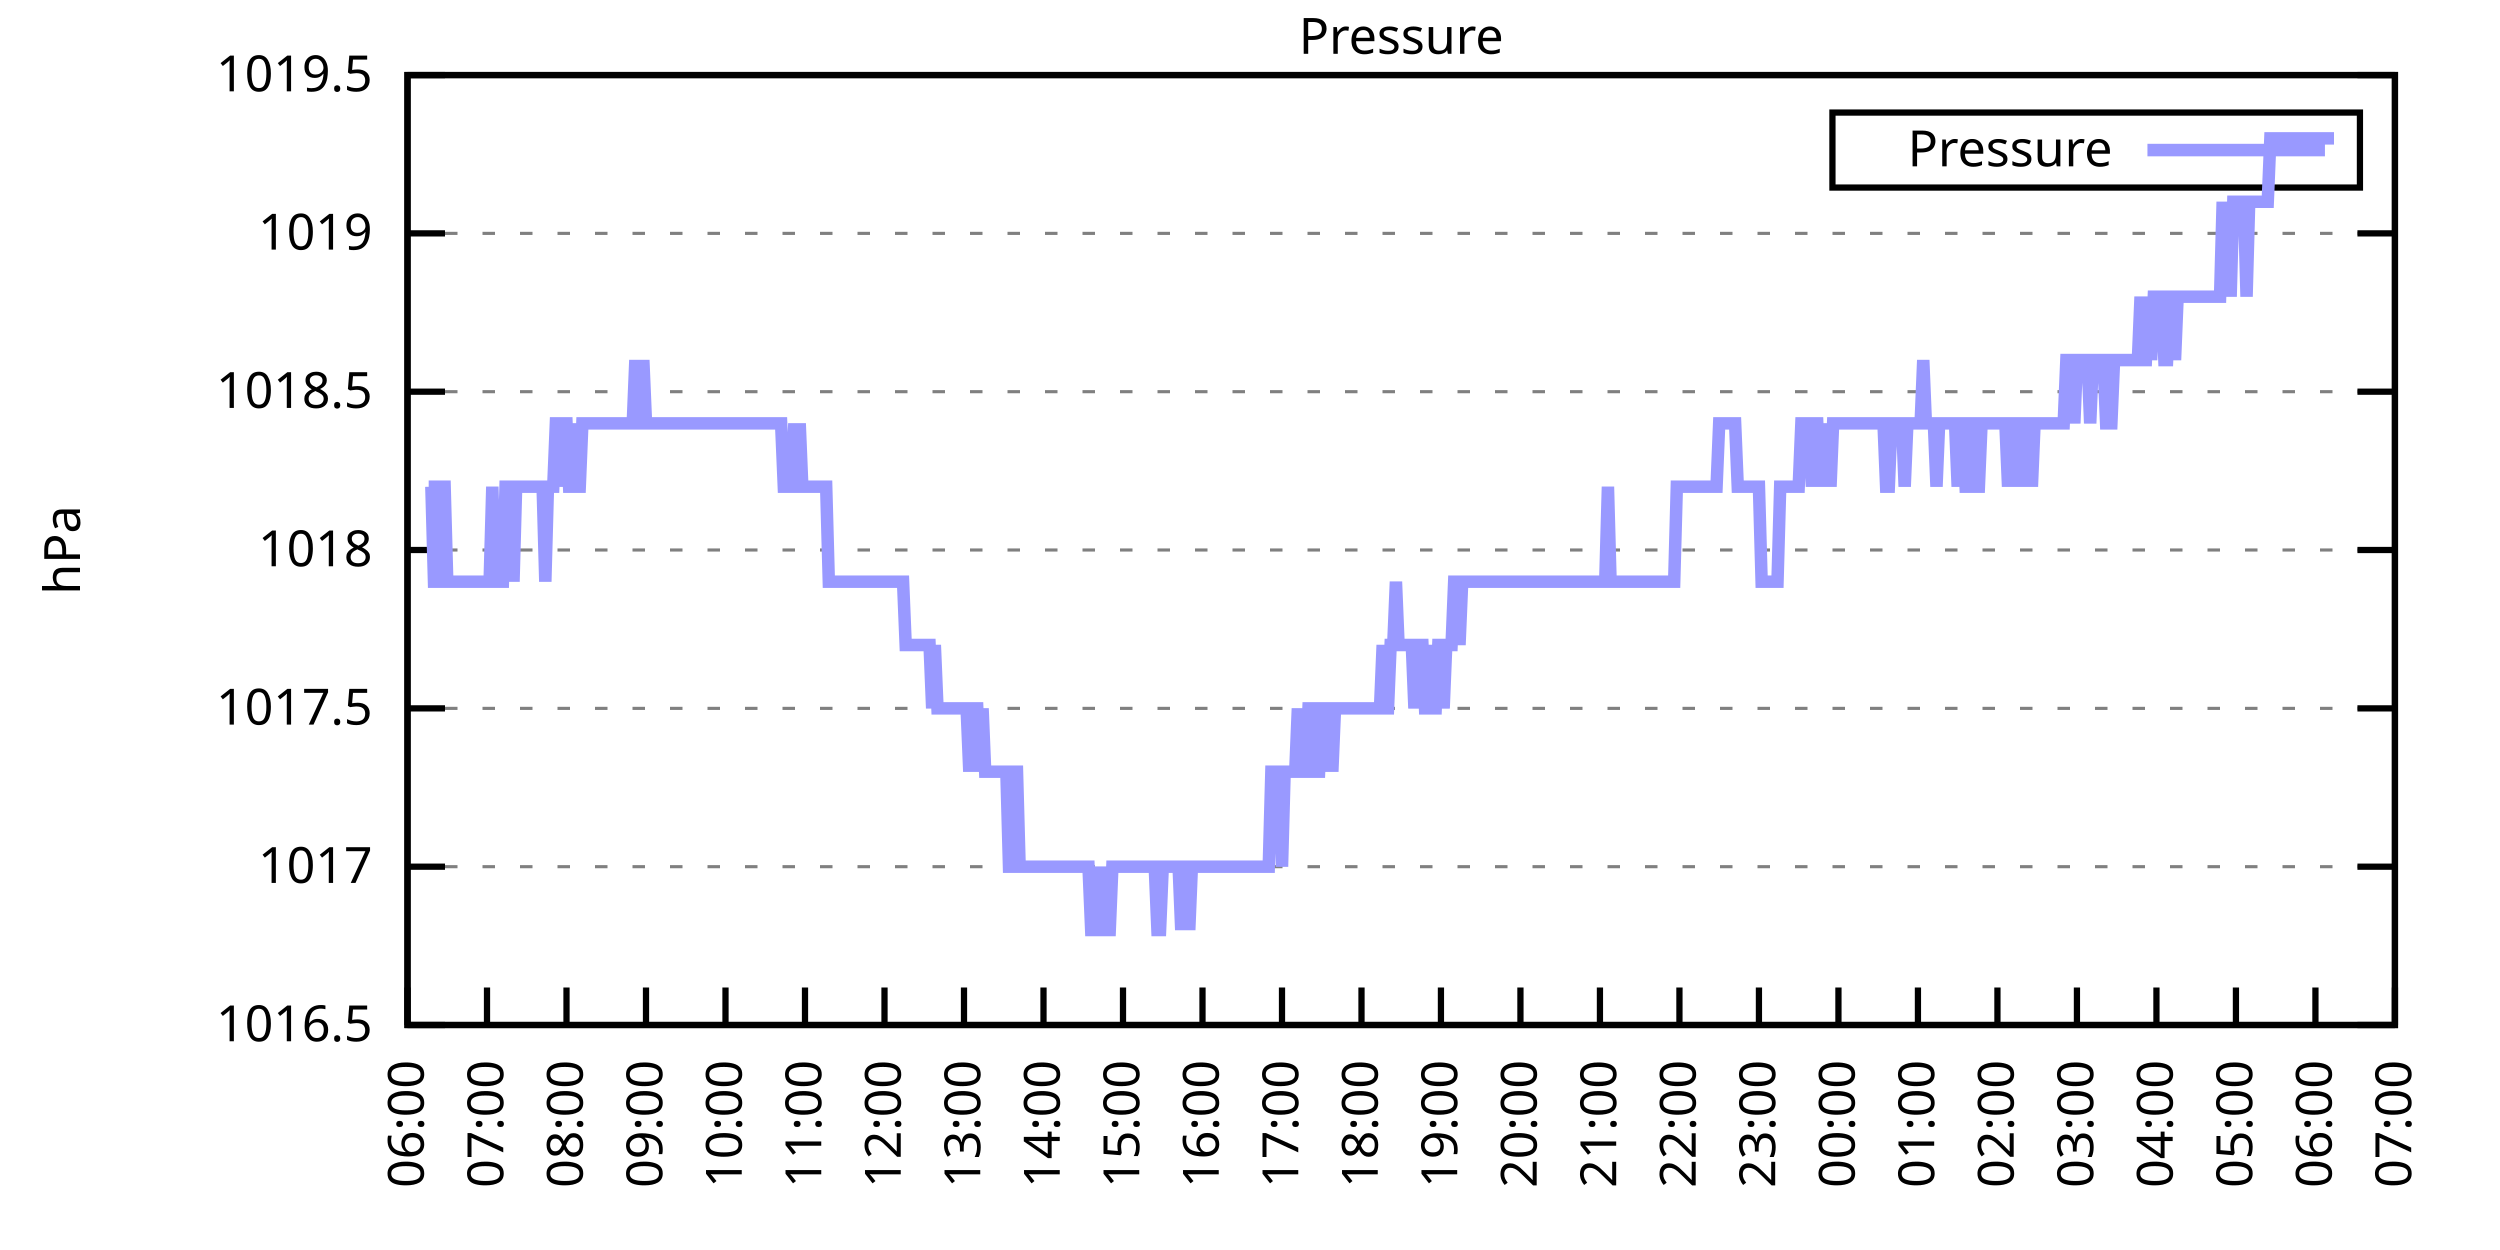
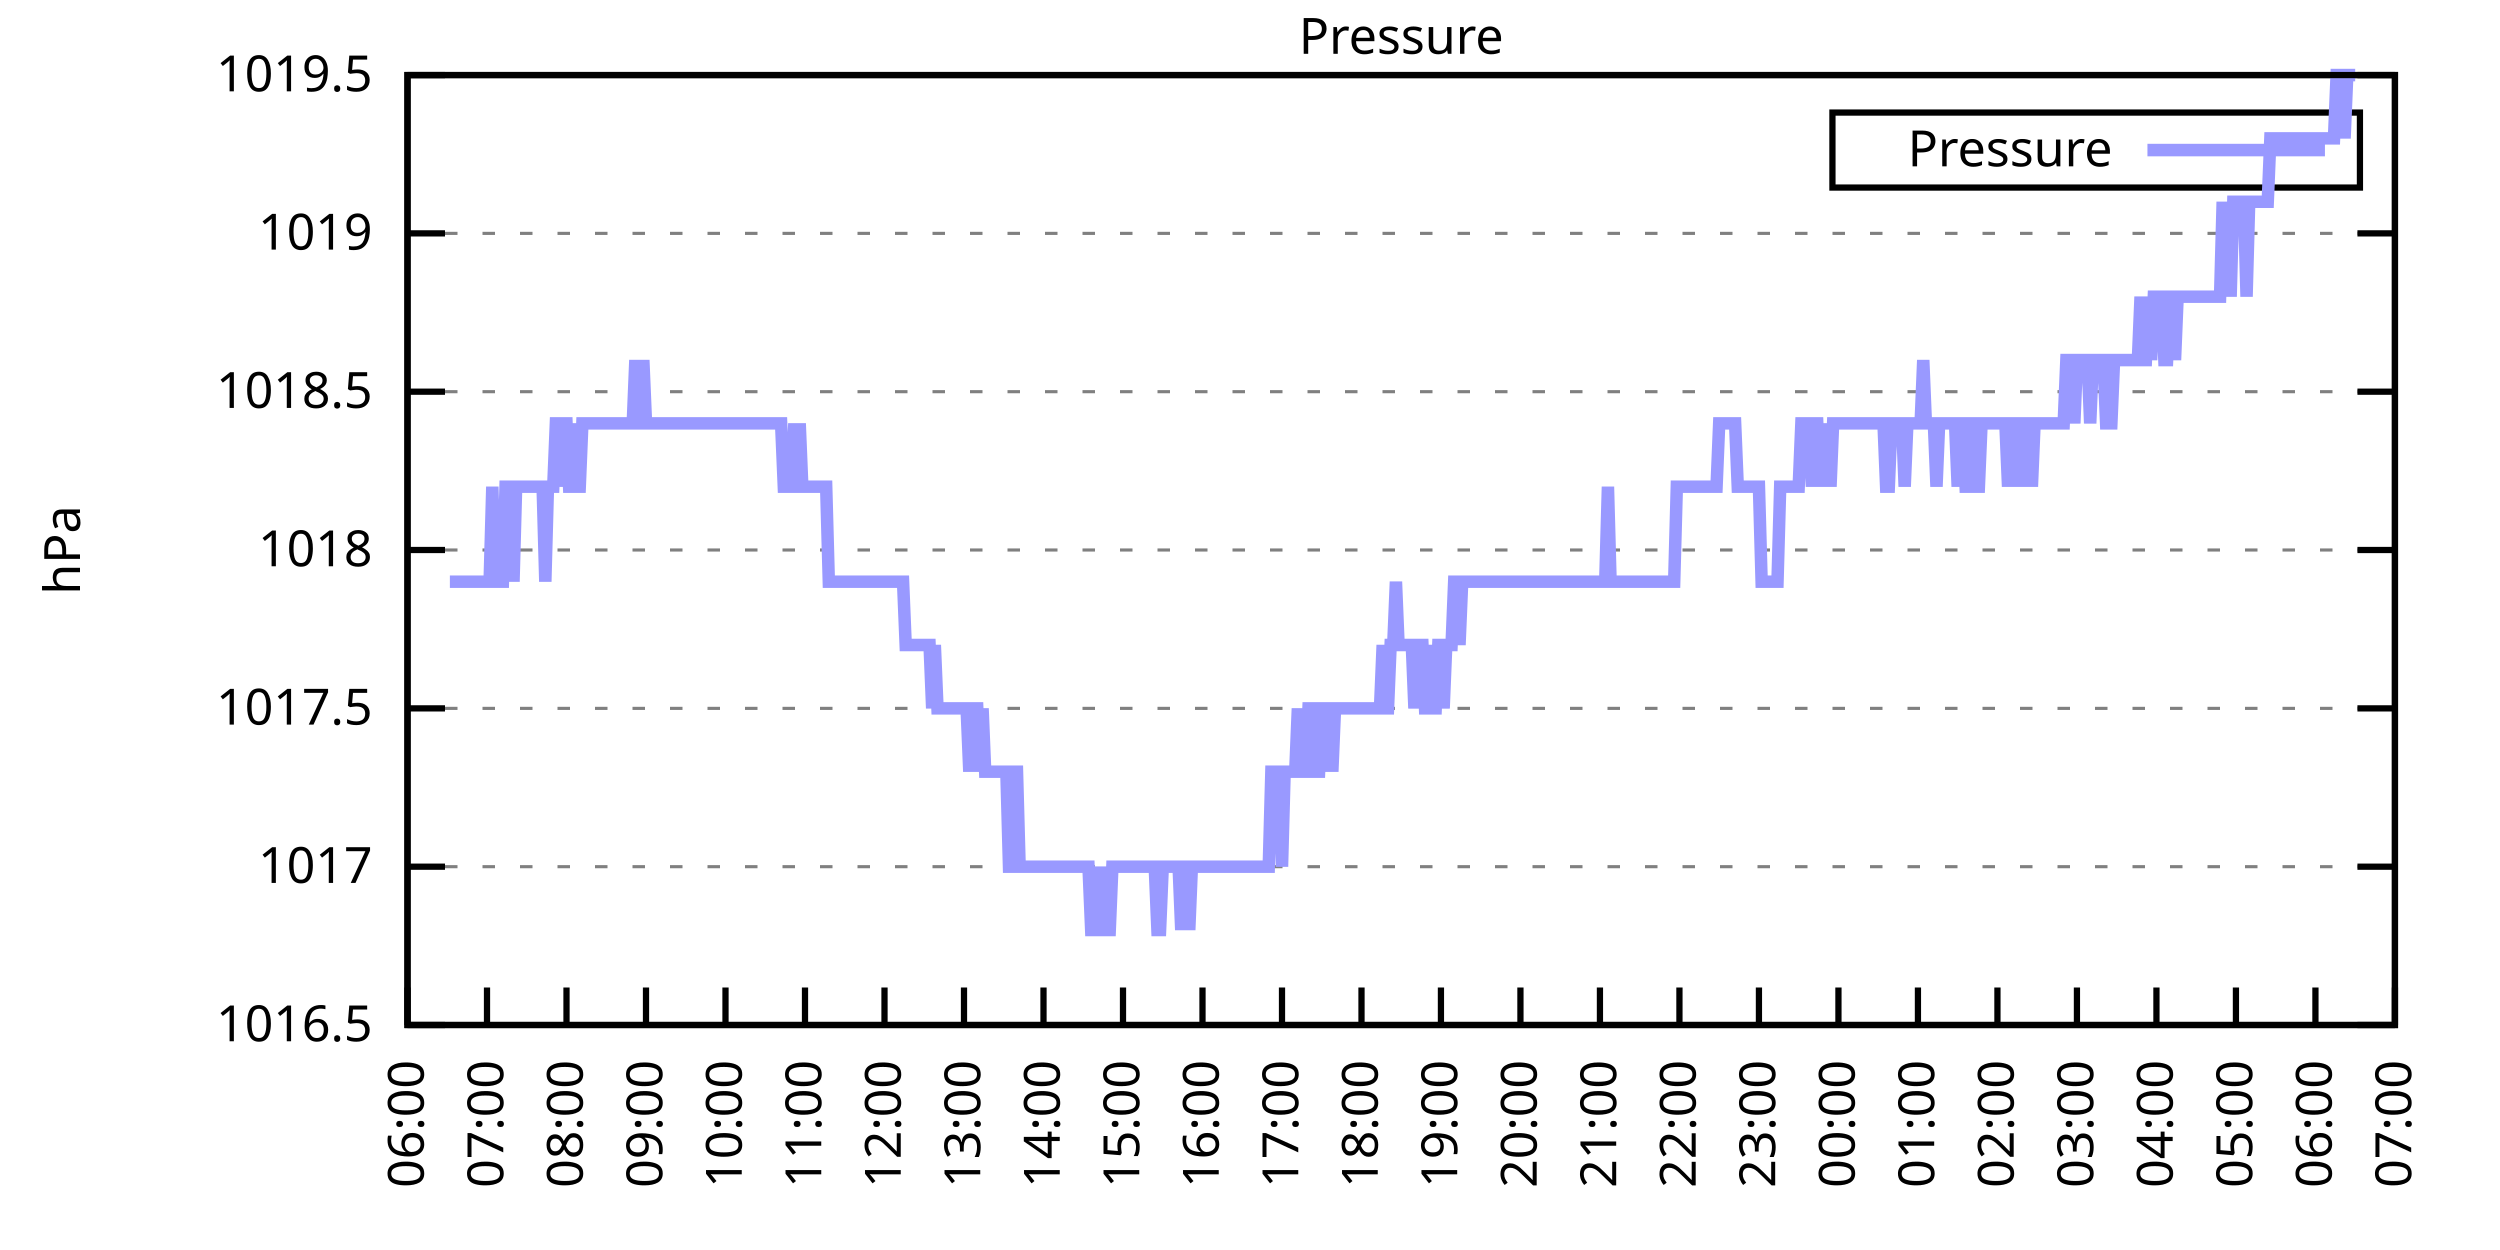
<svg xmlns="http://www.w3.org/2000/svg" xmlns:xlink="http://www.w3.org/1999/xlink" width="400" height="200" viewBox="0 0 400 200">
  <g id="gnuplot_canvas">
    <rect x="0" y="0" width="400" height="200" fill="none" />
    <defs>
      <circle id="gpDot" r="0.5" stroke-width="0.5" stroke="currentColor" />
      <path id="gpPt0" stroke-width="0.333" stroke="currentColor" d="M-1,0 h2 M0,-1 v2" />
      <path id="gpPt1" stroke-width="0.333" stroke="currentColor" d="M-1,-1 L1,1 M1,-1 L-1,1" />
      <path id="gpPt2" stroke-width="0.333" stroke="currentColor" d="M-1,0 L1,0 M0,-1 L0,1 M-1,-1 L1,1 M-1,1 L1,-1" />
      <rect id="gpPt3" stroke-width="0.333" stroke="currentColor" x="-1" y="-1" width="2" height="2" />
      <rect id="gpPt4" stroke-width="0.333" stroke="currentColor" fill="currentColor" x="-1" y="-1" width="2" height="2" />
      <circle id="gpPt5" stroke-width="0.333" stroke="currentColor" cx="0" cy="0" r="1" />
      <use xlink:href="#gpPt5" id="gpPt6" fill="currentColor" stroke="none" />
      <path id="gpPt7" stroke-width="0.333" stroke="currentColor" d="M0,-1.33 L-1.33,0.67 L1.33,0.67 z" />
      <use xlink:href="#gpPt7" id="gpPt8" fill="currentColor" stroke="none" />
      <use xlink:href="#gpPt7" id="gpPt9" stroke="currentColor" transform="rotate(180)" />
      <use xlink:href="#gpPt9" id="gpPt10" fill="currentColor" stroke="none" />
      <use xlink:href="#gpPt3" id="gpPt11" stroke="currentColor" transform="rotate(45)" />
      <use xlink:href="#gpPt11" id="gpPt12" fill="currentColor" stroke="none" />
      <path id="gpPt13" stroke-width="0.333" stroke="currentColor" d="M0,1.330 L1.265,0.411 L0.782,-1.067 L-0.782,-1.076 L-1.265,0.411 z" />
      <use xlink:href="#gpPt13" id="gpPt14" fill="currentColor" stroke="none" />
      <filter id="textbox" filterUnits="objectBoundingBox" x="0" y="0" height="1" width="1">
        <feFlood flood-color="white" flood-opacity="1" result="bgnd" />
        <feComposite in="SourceGraphic" in2="bgnd" operator="atop" />
      </filter>
      <filter id="greybox" filterUnits="objectBoundingBox" x="0" y="0" height="1" width="1">
        <feFlood flood-color="lightgrey" flood-opacity="1" result="grey" />
        <feComposite in="SourceGraphic" in2="grey" operator="atop" />
      </filter>
    </defs>
    <g fill="none" color="white" stroke="currentColor" stroke-width="1.00" stroke-linecap="butt" stroke-linejoin="miter">
</g>
    <g fill="none" color="black" stroke="currentColor" stroke-width="1.00" stroke-linecap="butt" stroke-linejoin="miter">
      <g stroke="none" shape-rendering="crispEdges">
        <polygon fill="rgb(255, 255, 255)" points="65.20,164.00 383.18,164.00 383.18,12.02 65.20,12.02 " />
      </g>
    </g>
    <g fill="none" color="black" stroke="currentColor" stroke-width="1.00" stroke-linecap="butt" stroke-linejoin="miter">
</g>
    <g fill="none" color="black" stroke="black" stroke-width="0.50" stroke-linecap="butt" stroke-linejoin="miter">
</g>
    <g fill="none" color="gray" stroke="currentColor" stroke-width="0.50" stroke-linecap="butt" stroke-linejoin="miter">
      <path stroke="gray" stroke-dasharray="2,4" class="gridline" d="M65.20,164.00 L383.19,164.00  " />
    </g>
    <g fill="none" color="gray" stroke="gray" stroke-width="1.00" stroke-linecap="butt" stroke-linejoin="miter">
</g>
    <g fill="none" color="black" stroke="currentColor" stroke-width="1.00" stroke-linecap="butt" stroke-linejoin="miter">
      <path stroke="black" d="M65.20,164.00 L71.20,164.00 M383.19,164.00 L377.19,164.00  " />
      <g transform="translate(59.60,166.60)" stroke="none" fill="black" font-family="Sans" font-size="8.00" text-anchor="end">
        <text>
          <tspan font-family="Sans"> 1016.5</tspan>
        </text>
      </g>
    </g>
    <g fill="none" color="black" stroke="currentColor" stroke-width="1.00" stroke-linecap="butt" stroke-linejoin="miter">
</g>
    <g fill="none" color="black" stroke="black" stroke-width="0.50" stroke-linecap="butt" stroke-linejoin="miter">
</g>
    <g fill="none" color="gray" stroke="currentColor" stroke-width="0.50" stroke-linecap="butt" stroke-linejoin="miter">
      <path stroke="gray" stroke-dasharray="2,4" class="gridline" d="M65.20,138.67 L383.19,138.67  " />
    </g>
    <g fill="none" color="gray" stroke="gray" stroke-width="1.00" stroke-linecap="butt" stroke-linejoin="miter">
</g>
    <g fill="none" color="black" stroke="currentColor" stroke-width="1.00" stroke-linecap="butt" stroke-linejoin="miter">
      <path stroke="black" d="M65.20,138.67 L71.20,138.67 M383.19,138.67 L377.19,138.67  " />
      <g transform="translate(59.60,141.27)" stroke="none" fill="black" font-family="Sans" font-size="8.00" text-anchor="end">
        <text>
          <tspan font-family="Sans"> 1017</tspan>
        </text>
      </g>
    </g>
    <g fill="none" color="black" stroke="currentColor" stroke-width="1.00" stroke-linecap="butt" stroke-linejoin="miter">
</g>
    <g fill="none" color="black" stroke="black" stroke-width="0.50" stroke-linecap="butt" stroke-linejoin="miter">
</g>
    <g fill="none" color="gray" stroke="currentColor" stroke-width="0.50" stroke-linecap="butt" stroke-linejoin="miter">
      <path stroke="gray" stroke-dasharray="2,4" class="gridline" d="M65.20,113.34 L383.19,113.34  " />
    </g>
    <g fill="none" color="gray" stroke="gray" stroke-width="1.00" stroke-linecap="butt" stroke-linejoin="miter">
</g>
    <g fill="none" color="black" stroke="currentColor" stroke-width="1.00" stroke-linecap="butt" stroke-linejoin="miter">
      <path stroke="black" d="M65.20,113.34 L71.20,113.34 M383.19,113.34 L377.19,113.34  " />
      <g transform="translate(59.60,115.94)" stroke="none" fill="black" font-family="Sans" font-size="8.00" text-anchor="end">
        <text>
          <tspan font-family="Sans"> 1017.5</tspan>
        </text>
      </g>
    </g>
    <g fill="none" color="black" stroke="currentColor" stroke-width="1.00" stroke-linecap="butt" stroke-linejoin="miter">
</g>
    <g fill="none" color="black" stroke="black" stroke-width="0.50" stroke-linecap="butt" stroke-linejoin="miter">
</g>
    <g fill="none" color="gray" stroke="currentColor" stroke-width="0.50" stroke-linecap="butt" stroke-linejoin="miter">
      <path stroke="gray" stroke-dasharray="2,4" class="gridline" d="M65.20,88.00 L383.19,88.00  " />
    </g>
    <g fill="none" color="gray" stroke="gray" stroke-width="1.00" stroke-linecap="butt" stroke-linejoin="miter">
</g>
    <g fill="none" color="black" stroke="currentColor" stroke-width="1.00" stroke-linecap="butt" stroke-linejoin="miter">
      <path stroke="black" d="M65.20,88.00 L71.20,88.00 M383.19,88.00 L377.19,88.00  " />
      <g transform="translate(59.60,90.60)" stroke="none" fill="black" font-family="Sans" font-size="8.00" text-anchor="end">
        <text>
          <tspan font-family="Sans"> 1018</tspan>
        </text>
      </g>
    </g>
    <g fill="none" color="black" stroke="currentColor" stroke-width="1.00" stroke-linecap="butt" stroke-linejoin="miter">
</g>
    <g fill="none" color="black" stroke="black" stroke-width="0.50" stroke-linecap="butt" stroke-linejoin="miter">
</g>
    <g fill="none" color="gray" stroke="currentColor" stroke-width="0.50" stroke-linecap="butt" stroke-linejoin="miter">
      <path stroke="gray" stroke-dasharray="2,4" class="gridline" d="M65.20,62.67 L383.19,62.67  " />
    </g>
    <g fill="none" color="gray" stroke="gray" stroke-width="1.00" stroke-linecap="butt" stroke-linejoin="miter">
</g>
    <g fill="none" color="black" stroke="currentColor" stroke-width="1.00" stroke-linecap="butt" stroke-linejoin="miter">
      <path stroke="black" d="M65.20,62.67 L71.20,62.67 M383.19,62.67 L377.19,62.67  " />
      <g transform="translate(59.60,65.27)" stroke="none" fill="black" font-family="Sans" font-size="8.00" text-anchor="end">
        <text>
          <tspan font-family="Sans"> 1018.5</tspan>
        </text>
      </g>
    </g>
    <g fill="none" color="black" stroke="currentColor" stroke-width="1.00" stroke-linecap="butt" stroke-linejoin="miter">
</g>
    <g fill="none" color="black" stroke="black" stroke-width="0.50" stroke-linecap="butt" stroke-linejoin="miter">
</g>
    <g fill="none" color="gray" stroke="currentColor" stroke-width="0.50" stroke-linecap="butt" stroke-linejoin="miter">
      <path stroke="gray" stroke-dasharray="2,4" class="gridline" d="M65.20,37.34 L383.19,37.34  " />
    </g>
    <g fill="none" color="gray" stroke="gray" stroke-width="1.00" stroke-linecap="butt" stroke-linejoin="miter">
</g>
    <g fill="none" color="black" stroke="currentColor" stroke-width="1.00" stroke-linecap="butt" stroke-linejoin="miter">
      <path stroke="black" d="M65.20,37.34 L71.20,37.34 M383.19,37.34 L377.19,37.34  " />
      <g transform="translate(59.60,39.94)" stroke="none" fill="black" font-family="Sans" font-size="8.00" text-anchor="end">
        <text>
          <tspan font-family="Sans"> 1019</tspan>
        </text>
      </g>
    </g>
    <g fill="none" color="black" stroke="currentColor" stroke-width="1.00" stroke-linecap="butt" stroke-linejoin="miter">
</g>
    <g fill="none" color="black" stroke="black" stroke-width="0.50" stroke-linecap="butt" stroke-linejoin="miter">
</g>
    <g fill="none" color="gray" stroke="currentColor" stroke-width="0.50" stroke-linecap="butt" stroke-linejoin="miter">
      <path stroke="gray" stroke-dasharray="2,4" class="gridline" d="M65.20,12.01 L383.19,12.01  " />
    </g>
    <g fill="none" color="gray" stroke="gray" stroke-width="1.00" stroke-linecap="butt" stroke-linejoin="miter">
</g>
    <g fill="none" color="black" stroke="currentColor" stroke-width="1.00" stroke-linecap="butt" stroke-linejoin="miter">
      <path stroke="black" d="M65.20,12.01 L71.20,12.01 M383.19,12.01 L377.19,12.01  " />
      <g transform="translate(59.60,14.61)" stroke="none" fill="black" font-family="Sans" font-size="8.00" text-anchor="end">
        <text>
          <tspan font-family="Sans"> 1019.5</tspan>
        </text>
      </g>
    </g>
    <g fill="none" color="black" stroke="currentColor" stroke-width="1.00" stroke-linecap="butt" stroke-linejoin="miter">
      <path stroke="black" d="M65.20,164.00 L65.20,158.00  " />
      <g transform="translate(67.80,169.60) rotate(270.00)" stroke="none" fill="black" font-family="Sans" font-size="8.00" text-anchor="end">
        <text>
          <tspan font-family="Sans">06:00</tspan>
        </text>
      </g>
    </g>
    <g fill="none" color="black" stroke="currentColor" stroke-width="1.00" stroke-linecap="butt" stroke-linejoin="miter">
      <path stroke="black" d="M77.92,164.00 L77.92,158.00  " />
      <g transform="translate(80.52,169.60) rotate(270.00)" stroke="none" fill="black" font-family="Sans" font-size="8.00" text-anchor="end">
        <text>
          <tspan font-family="Sans">07:00</tspan>
        </text>
      </g>
    </g>
    <g fill="none" color="black" stroke="currentColor" stroke-width="1.00" stroke-linecap="butt" stroke-linejoin="miter">
      <path stroke="black" d="M90.64,164.00 L90.64,158.00  " />
      <g transform="translate(93.24,169.60) rotate(270.00)" stroke="none" fill="black" font-family="Sans" font-size="8.00" text-anchor="end">
        <text>
          <tspan font-family="Sans">08:00</tspan>
        </text>
      </g>
    </g>
    <g fill="none" color="black" stroke="currentColor" stroke-width="1.00" stroke-linecap="butt" stroke-linejoin="miter">
      <path stroke="black" d="M103.36,164.00 L103.36,158.00  " />
      <g transform="translate(105.96,169.60) rotate(270.00)" stroke="none" fill="black" font-family="Sans" font-size="8.00" text-anchor="end">
        <text>
          <tspan font-family="Sans">09:00</tspan>
        </text>
      </g>
    </g>
    <g fill="none" color="black" stroke="currentColor" stroke-width="1.00" stroke-linecap="butt" stroke-linejoin="miter">
      <path stroke="black" d="M116.08,164.00 L116.08,158.00  " />
      <g transform="translate(118.68,169.60) rotate(270.00)" stroke="none" fill="black" font-family="Sans" font-size="8.00" text-anchor="end">
        <text>
          <tspan font-family="Sans">10:00</tspan>
        </text>
      </g>
    </g>
    <g fill="none" color="black" stroke="currentColor" stroke-width="1.00" stroke-linecap="butt" stroke-linejoin="miter">
      <path stroke="black" d="M128.80,164.00 L128.80,158.00  " />
      <g transform="translate(131.40,169.60) rotate(270.00)" stroke="none" fill="black" font-family="Sans" font-size="8.00" text-anchor="end">
        <text>
          <tspan font-family="Sans">11:00</tspan>
        </text>
      </g>
    </g>
    <g fill="none" color="black" stroke="currentColor" stroke-width="1.00" stroke-linecap="butt" stroke-linejoin="miter">
      <path stroke="black" d="M141.52,164.00 L141.52,158.00  " />
      <g transform="translate(144.12,169.60) rotate(270.00)" stroke="none" fill="black" font-family="Sans" font-size="8.00" text-anchor="end">
        <text>
          <tspan font-family="Sans">12:00</tspan>
        </text>
      </g>
    </g>
    <g fill="none" color="black" stroke="currentColor" stroke-width="1.00" stroke-linecap="butt" stroke-linejoin="miter">
      <path stroke="black" d="M154.24,164.00 L154.24,158.00  " />
      <g transform="translate(156.84,169.60) rotate(270.00)" stroke="none" fill="black" font-family="Sans" font-size="8.00" text-anchor="end">
        <text>
          <tspan font-family="Sans">13:00</tspan>
        </text>
      </g>
    </g>
    <g fill="none" color="black" stroke="currentColor" stroke-width="1.00" stroke-linecap="butt" stroke-linejoin="miter">
      <path stroke="black" d="M166.96,164.00 L166.96,158.00  " />
      <g transform="translate(169.56,169.60) rotate(270.00)" stroke="none" fill="black" font-family="Sans" font-size="8.00" text-anchor="end">
        <text>
          <tspan font-family="Sans">14:00</tspan>
        </text>
      </g>
    </g>
    <g fill="none" color="black" stroke="currentColor" stroke-width="1.00" stroke-linecap="butt" stroke-linejoin="miter">
      <path stroke="black" d="M179.68,164.00 L179.68,158.00  " />
      <g transform="translate(182.28,169.60) rotate(270.00)" stroke="none" fill="black" font-family="Sans" font-size="8.00" text-anchor="end">
        <text>
          <tspan font-family="Sans">15:00</tspan>
        </text>
      </g>
    </g>
    <g fill="none" color="black" stroke="currentColor" stroke-width="1.00" stroke-linecap="butt" stroke-linejoin="miter">
      <path stroke="black" d="M192.40,164.00 L192.40,158.00  " />
      <g transform="translate(195.00,169.60) rotate(270.00)" stroke="none" fill="black" font-family="Sans" font-size="8.00" text-anchor="end">
        <text>
          <tspan font-family="Sans">16:00</tspan>
        </text>
      </g>
    </g>
    <g fill="none" color="black" stroke="currentColor" stroke-width="1.00" stroke-linecap="butt" stroke-linejoin="miter">
      <path stroke="black" d="M205.12,164.00 L205.12,158.00  " />
      <g transform="translate(207.72,169.60) rotate(270.00)" stroke="none" fill="black" font-family="Sans" font-size="8.00" text-anchor="end">
        <text>
          <tspan font-family="Sans">17:00</tspan>
        </text>
      </g>
    </g>
    <g fill="none" color="black" stroke="currentColor" stroke-width="1.00" stroke-linecap="butt" stroke-linejoin="miter">
      <path stroke="black" d="M217.84,164.00 L217.84,158.00  " />
      <g transform="translate(220.44,169.60) rotate(270.00)" stroke="none" fill="black" font-family="Sans" font-size="8.00" text-anchor="end">
        <text>
          <tspan font-family="Sans">18:00</tspan>
        </text>
      </g>
    </g>
    <g fill="none" color="black" stroke="currentColor" stroke-width="1.00" stroke-linecap="butt" stroke-linejoin="miter">
      <path stroke="black" d="M230.55,164.00 L230.55,158.00  " />
      <g transform="translate(233.15,169.60) rotate(270.00)" stroke="none" fill="black" font-family="Sans" font-size="8.00" text-anchor="end">
        <text>
          <tspan font-family="Sans">19:00</tspan>
        </text>
      </g>
    </g>
    <g fill="none" color="black" stroke="currentColor" stroke-width="1.00" stroke-linecap="butt" stroke-linejoin="miter">
      <path stroke="black" d="M243.27,164.00 L243.27,158.00  " />
      <g transform="translate(245.87,169.60) rotate(270.00)" stroke="none" fill="black" font-family="Sans" font-size="8.00" text-anchor="end">
        <text>
          <tspan font-family="Sans">20:00</tspan>
        </text>
      </g>
    </g>
    <g fill="none" color="black" stroke="currentColor" stroke-width="1.00" stroke-linecap="butt" stroke-linejoin="miter">
      <path stroke="black" d="M255.99,164.00 L255.99,158.00  " />
      <g transform="translate(258.59,169.60) rotate(270.00)" stroke="none" fill="black" font-family="Sans" font-size="8.00" text-anchor="end">
        <text>
          <tspan font-family="Sans">21:00</tspan>
        </text>
      </g>
    </g>
    <g fill="none" color="black" stroke="currentColor" stroke-width="1.00" stroke-linecap="butt" stroke-linejoin="miter">
      <path stroke="black" d="M268.71,164.00 L268.71,158.00  " />
      <g transform="translate(271.31,169.60) rotate(270.00)" stroke="none" fill="black" font-family="Sans" font-size="8.00" text-anchor="end">
        <text>
          <tspan font-family="Sans">22:00</tspan>
        </text>
      </g>
    </g>
    <g fill="none" color="black" stroke="currentColor" stroke-width="1.00" stroke-linecap="butt" stroke-linejoin="miter">
      <path stroke="black" d="M281.43,164.00 L281.43,158.00  " />
      <g transform="translate(284.03,169.60) rotate(270.00)" stroke="none" fill="black" font-family="Sans" font-size="8.00" text-anchor="end">
        <text>
          <tspan font-family="Sans">23:00</tspan>
        </text>
      </g>
    </g>
    <g fill="none" color="black" stroke="currentColor" stroke-width="1.00" stroke-linecap="butt" stroke-linejoin="miter">
      <path stroke="black" d="M294.15,164.00 L294.15,158.00  " />
      <g transform="translate(296.75,169.60) rotate(270.00)" stroke="none" fill="black" font-family="Sans" font-size="8.00" text-anchor="end">
        <text>
          <tspan font-family="Sans">00:00</tspan>
        </text>
      </g>
    </g>
    <g fill="none" color="black" stroke="currentColor" stroke-width="1.00" stroke-linecap="butt" stroke-linejoin="miter">
      <path stroke="black" d="M306.87,164.00 L306.87,158.00  " />
      <g transform="translate(309.47,169.60) rotate(270.00)" stroke="none" fill="black" font-family="Sans" font-size="8.00" text-anchor="end">
        <text>
          <tspan font-family="Sans">01:00</tspan>
        </text>
      </g>
    </g>
    <g fill="none" color="black" stroke="currentColor" stroke-width="1.00" stroke-linecap="butt" stroke-linejoin="miter">
      <path stroke="black" d="M319.59,164.00 L319.59,158.00  " />
      <g transform="translate(322.19,169.60) rotate(270.00)" stroke="none" fill="black" font-family="Sans" font-size="8.00" text-anchor="end">
        <text>
          <tspan font-family="Sans">02:00</tspan>
        </text>
      </g>
    </g>
    <g fill="none" color="black" stroke="currentColor" stroke-width="1.00" stroke-linecap="butt" stroke-linejoin="miter">
      <path stroke="black" d="M332.31,164.00 L332.31,158.00  " />
      <g transform="translate(334.91,169.60) rotate(270.00)" stroke="none" fill="black" font-family="Sans" font-size="8.00" text-anchor="end">
        <text>
          <tspan font-family="Sans">03:00</tspan>
        </text>
      </g>
    </g>
    <g fill="none" color="black" stroke="currentColor" stroke-width="1.00" stroke-linecap="butt" stroke-linejoin="miter">
      <path stroke="black" d="M345.03,164.00 L345.03,158.00  " />
      <g transform="translate(347.63,169.60) rotate(270.00)" stroke="none" fill="black" font-family="Sans" font-size="8.00" text-anchor="end">
        <text>
          <tspan font-family="Sans">04:00</tspan>
        </text>
      </g>
    </g>
    <g fill="none" color="black" stroke="currentColor" stroke-width="1.00" stroke-linecap="butt" stroke-linejoin="miter">
      <path stroke="black" d="M357.75,164.00 L357.75,158.00  " />
      <g transform="translate(360.35,169.60) rotate(270.00)" stroke="none" fill="black" font-family="Sans" font-size="8.00" text-anchor="end">
        <text>
          <tspan font-family="Sans">05:00</tspan>
        </text>
      </g>
    </g>
    <g fill="none" color="black" stroke="currentColor" stroke-width="1.00" stroke-linecap="butt" stroke-linejoin="miter">
      <path stroke="black" d="M370.47,164.00 L370.47,158.00  " />
      <g transform="translate(373.07,169.60) rotate(270.00)" stroke="none" fill="black" font-family="Sans" font-size="8.00" text-anchor="end">
        <text>
          <tspan font-family="Sans">06:00</tspan>
        </text>
      </g>
    </g>
    <g fill="none" color="black" stroke="currentColor" stroke-width="1.00" stroke-linecap="butt" stroke-linejoin="miter">
      <path stroke="black" d="M383.19,164.00 L383.19,158.00  " />
      <g transform="translate(385.79,169.60) rotate(270.00)" stroke="none" fill="black" font-family="Sans" font-size="8.00" text-anchor="end">
        <text>
          <tspan font-family="Sans">07:00</tspan>
        </text>
      </g>
    </g>
    <g fill="none" color="black" stroke="currentColor" stroke-width="1.00" stroke-linecap="butt" stroke-linejoin="miter">
</g>
    <g fill="none" color="black" stroke="currentColor" stroke-width="1.00" stroke-linecap="butt" stroke-linejoin="miter">
      <path stroke="black" d="M65.20,12.01 L65.20,164.00 L383.19,164.00 L383.19,12.01 L65.20,12.01 Z  " />
    </g>
    <g fill="none" color="black" stroke="currentColor" stroke-width="1.00" stroke-linecap="butt" stroke-linejoin="miter">
</g>
    <g fill="none" color="black" stroke="currentColor" stroke-width="1.00" stroke-linecap="butt" stroke-linejoin="miter">
      <path stroke="black" d="M293.19,30.01 L293.19,18.01 L377.59,18.01 L377.59,30.01 L293.19,30.01 Z  " />
    </g>
    <g id="Pressure_plot_1">
      <g fill="none" color="white" stroke="black" stroke-width="2.00" stroke-linecap="butt" stroke-linejoin="miter">
</g>
      <g fill="none" color="black" stroke="currentColor" stroke-width="2.00" stroke-linecap="butt" stroke-linejoin="miter">
        <g transform="translate(337.99,26.61)" stroke="none" fill="black" font-family="Sans" font-size="8.00" text-anchor="end">
          <text>
            <tspan font-family="Sans">Pressure</tspan>
          </text>
        </g>
      </g>
      <g fill="none" color="black" stroke="currentColor" stroke-width="2.00" stroke-linecap="butt" stroke-linejoin="miter">
-         <path stroke="rgb(153, 153, 255)" d="M343.59,24.01 L371.99,24.01 M68.59,77.87 L69.02,77.87 L69.44,93.07 L69.86,93.07 L70.29,77.87 L70.71,77.87   L71.14,77.87 L71.56,93.07 L71.98,93.07 L72.41,93.07 L72.83,93.07 L73.26,93.07 L73.68,93.07 L74.10,93.07   L74.53,93.07 L74.95,93.07 L75.38,93.07 L75.80,93.07 L76.22,93.07 L76.65,93.07 L77.07,93.07 L77.50,93.07   L77.92,93.07 L78.34,93.07 L78.77,77.87 L79.19,93.07 L79.62,93.07 L80.04,93.07 L80.46,93.07 L80.89,77.87   L81.31,77.87 L81.74,77.87 L82.16,93.07 L82.58,77.87 L83.01,77.87 L83.43,77.87 L83.86,77.87 L84.28,77.87   L84.70,77.87 L85.13,77.87 L85.55,77.87 L85.98,77.87 L86.40,77.87 L86.82,77.87 L87.25,93.07 L87.67,77.87   L88.10,77.87 L88.52,77.87 L88.94,67.74 L89.37,67.74 L89.79,77.87 L90.22,67.74 L90.64,67.74 L91.06,77.87   L91.49,77.87 L91.91,67.74 L92.34,77.87 L92.76,77.87 L93.18,67.74 L93.61,67.74 L94.03,67.74 L94.46,67.74   L94.88,67.74 L95.30,67.74 L95.73,67.74 L96.15,67.74 L96.58,67.74 L97.00,67.74 L97.42,67.74 L97.85,67.74   L98.27,67.74 L98.69,67.74 L99.12,67.74 L99.54,67.74 L99.97,67.74 L100.39,67.74 L100.81,67.74 L101.24,67.74   L101.66,57.61 L102.09,67.74 L102.51,67.74 L102.93,57.61 L103.36,67.74 L103.78,67.74 L104.21,67.74 L104.63,67.74   L105.05,67.74 L105.48,67.74 L105.90,67.74 L106.33,67.74 L106.75,67.74 L107.17,67.74 L107.60,67.74 L108.02,67.74   L108.45,67.74 L108.87,67.74 L109.29,67.74 L109.72,67.74 L110.14,67.74 L110.57,67.74 L110.99,67.74 L111.41,67.74   L111.84,67.74 L112.26,67.74 L112.69,67.74 L113.11,67.74 L113.53,67.74 L113.96,67.74 L114.38,67.74 L114.81,67.74   L115.23,67.74 L115.65,67.74 L116.08,67.74 L116.50,67.74 L116.93,67.74 L117.35,67.74 L117.77,67.74 L118.20,67.74   L118.62,67.74 L119.05,67.74 L119.47,67.74 L119.89,67.74 L120.32,67.74 L120.74,67.74 L121.17,67.74 L121.59,67.74   L122.01,67.74 L122.44,67.74 L122.86,67.74 L123.29,67.74 L123.71,67.74 L124.13,67.74 L124.56,67.74 L124.98,67.74   L125.41,77.87 L125.83,77.87 L126.25,77.87 L126.68,77.87 L127.10,67.74 L127.53,77.87 L127.95,67.74 L128.37,77.87   L128.80,77.87 L129.22,77.87 L129.65,77.87 L130.07,77.87 L130.49,77.87 L130.92,77.87 L131.34,77.87 L131.77,77.87   L132.19,77.87 L132.61,93.07 L133.04,93.07 L133.46,93.07 L133.89,93.07 L134.31,93.07 L134.73,93.07 L135.16,93.07   L135.58,93.07 L136.01,93.07 L136.43,93.07 L136.85,93.07 L137.28,93.07 L137.70,93.07 L138.13,93.07 L138.55,93.07   L138.97,93.07 L139.40,93.07 L139.82,93.07 L140.25,93.07 L140.67,93.07 L141.09,93.07 L141.52,93.07 L141.94,93.07   L142.37,93.07 L142.79,93.07 L143.21,93.07 L143.64,93.07 L144.06,93.07 L144.49,93.07 L144.91,103.20 L145.33,103.20   L145.76,103.20 L146.18,103.20 L146.61,103.20 L147.03,103.20 L147.45,103.20 L147.88,103.20 L148.30,103.20 L148.73,103.20   L149.15,113.34 L149.57,103.20 L150.00,113.34 L150.42,113.34 L150.85,113.34 L151.27,113.34 L151.69,113.34 L152.12,113.34   L152.54,113.34 L152.97,113.34 L153.39,113.34 L153.81,113.34 L154.24,113.34 L154.66,113.34 L155.09,123.47 L155.51,113.34   L155.93,113.34 L156.36,113.34 L156.78,123.47 L157.21,113.34 L157.63,123.47 L158.05,123.47 L158.48,123.47 L158.90,123.47   L159.33,123.47 L159.75,123.47 L160.17,123.47 L160.60,123.47 L161.02,123.47 L161.44,138.67 L161.87,138.67 L162.29,123.47   L162.72,123.47 L163.14,138.67 L163.56,138.67 L163.99,138.67 L164.41,138.67 L164.84,138.67 L165.26,138.67 L165.68,138.67   L166.11,138.67 L166.53,138.67 L166.96,138.67 L167.38,138.67 L167.80,138.67 L168.23,138.67 L168.65,138.67 L169.08,138.67   L169.50,138.67 L169.92,138.67 L170.35,138.67 L170.77,138.67 L171.20,138.67 L171.62,138.67 L172.04,138.67 L172.47,138.67   L172.89,138.67 L173.32,138.67 L173.74,138.67 L174.16,138.67 L174.59,148.80 L175.01,148.80 L175.44,138.67 L175.86,148.80   L176.28,148.80 L176.71,138.67 L177.13,148.80 L177.56,148.80 L177.98,138.67 L178.40,138.67 L178.83,138.67 L179.25,138.67   L179.68,138.67 L180.10,138.67 L180.52,138.67 L180.95,138.67 L181.37,138.67 L181.80,138.67 L182.22,138.67 L182.64,138.67   L183.07,138.67 L183.49,138.67 L183.92,138.67 L184.34,138.67 L184.76,138.67 L185.19,148.80 L185.61,148.80 L186.04,138.67   L186.46,138.67 L186.88,138.67 L187.31,138.67 L187.73,138.67 L188.16,138.67 L188.58,138.67 L189.00,148.80 L189.43,138.67   L189.85,138.67 L190.28,148.80 L190.70,138.67 L191.12,138.67 L191.55,138.67 L191.97,138.67 L192.40,138.67 L192.82,138.67   L193.24,138.67 L193.67,138.67 L194.09,138.67 L194.52,138.67 L194.94,138.67 L195.36,138.67 L195.79,138.67 L196.21,138.67   L196.64,138.67 L197.06,138.67 L197.48,138.67 L197.91,138.67 L198.33,138.67 L198.76,138.67 L199.18,138.67 L199.60,138.67   L200.03,138.67 L200.45,138.67 L200.88,138.67 L201.30,138.67 L201.72,138.67 L202.15,138.67 L202.57,138.67 L203.00,138.67   L203.42,123.47 L203.84,123.47 L204.27,123.47 L204.69,123.47 L205.12,138.67 L205.54,123.47 L205.96,123.47 L206.39,123.47   L206.81,123.47 L207.24,123.47 L207.66,113.34 L208.08,123.47 L208.51,123.47 L208.93,123.47 L209.36,113.34 L209.78,113.34   L210.20,113.34 L210.63,123.47 L211.05,123.47 L211.48,113.34 L211.90,113.34 L212.32,123.47 L212.75,113.34 L213.17,123.47   L213.60,113.34 L214.02,113.34 L214.44,113.34 L214.87,113.34 L215.29,113.34 L215.72,113.34 L216.14,113.34 L216.56,113.34   L216.99,113.34 L217.41,113.34 L217.84,113.34 L218.26,113.34 L218.68,113.34 L219.11,113.34 L219.53,113.34 L219.96,113.34   L220.38,113.34 L220.80,113.34 L221.23,103.20 L221.65,113.34 L222.08,113.34 L222.50,103.20 L222.92,103.20 L223.35,93.07   L223.77,103.20 L224.20,103.20 L224.62,103.20 L225.04,103.20 L225.47,103.20 L225.89,103.20 L226.31,113.34 L226.74,103.20   L227.16,103.20 L227.59,103.20 L228.01,113.34 L228.43,113.34 L228.86,103.20 L229.28,113.34 L229.71,113.34 L230.13,103.20   L230.55,103.20 L230.98,113.34 L231.40,103.20 L231.83,103.20 L232.25,103.20 L232.67,93.07 L233.10,93.07 L233.52,103.20   L233.95,93.07 L234.37,93.07 L234.79,93.07 L235.22,93.07 L235.64,93.07 L236.07,93.07 L236.49,93.07 L236.91,93.07   L237.34,93.07 L237.76,93.07 L238.19,93.07 L238.61,93.07 L239.03,93.07 L239.46,93.07 L239.88,93.07 L240.31,93.07   L240.73,93.07 L241.15,93.07 L241.58,93.07 L242.00,93.07 L242.43,93.07 L242.85,93.07 L243.27,93.07 L243.70,93.07   L244.12,93.07 L244.55,93.07 L244.97,93.07 L245.39,93.07 L245.82,93.07 L246.24,93.07 L246.67,93.07 L247.09,93.07   L247.51,93.07 L247.94,93.07 L248.36,93.07 L248.79,93.07 L249.21,93.07 L249.63,93.07 L250.06,93.07 L250.48,93.07   L250.91,93.07 L251.33,93.07 L251.75,93.07 L252.18,93.07 L252.60,93.07 L253.03,93.07 L253.45,93.07 L253.87,93.07   L254.30,93.07 L254.72,93.07 L255.15,93.07 L255.57,93.07 L255.99,93.07 L256.42,93.07 L256.84,93.07 L257.27,77.87   L257.69,93.07 L258.11,93.07 L258.54,93.07 L258.96,93.07 L259.39,93.07 L259.81,93.07 L260.23,93.07 L260.66,93.07   L261.08,93.07 L261.51,93.07 L261.93,93.07 L262.35,93.07 L262.78,93.07 L263.20,93.07 L263.63,93.07 L264.05,93.07   L264.47,93.07 L264.90,93.07 L265.32,93.07 L265.75,93.07 L266.17,93.07 L266.59,93.07 L267.02,93.07 L267.44,93.07   L267.87,93.07 L268.29,77.87 L268.71,77.87 L269.14,77.87 L269.56,77.87 L269.99,77.87 L270.41,77.87 L270.83,77.87   L271.26,77.87 L271.68,77.87 L272.11,77.87 L272.53,77.87 L272.95,77.87 L273.38,77.87 L273.80,77.87 L274.23,77.87   L274.65,77.87 L275.07,67.74 L275.50,67.74 L275.92,67.74 L276.35,67.74 L276.77,67.74 L277.19,67.74 L277.62,67.74   L278.04,77.87 L278.47,77.87 L278.89,77.87 L279.31,77.87 L279.74,77.87 L280.16,77.87 L280.59,77.87 L281.01,77.87   L281.43,77.87 L281.86,93.07 L282.28,93.07 L282.71,93.07 L283.13,93.07 L283.55,93.07 L283.98,93.07 L284.40,93.07   L284.83,77.87 L285.25,77.87 L285.67,77.87 L286.10,77.87 L286.52,77.87 L286.95,77.87 L287.37,77.87 L287.79,77.87   L288.22,67.74 L288.64,67.74 L289.06,67.74 L289.49,67.74 L289.91,77.87 L290.34,67.74 L290.76,67.74 L291.18,77.87   L291.61,67.74 L292.03,77.87 L292.46,67.74 L292.88,77.87 L293.30,67.74 L293.73,67.74 L294.15,67.74 L294.58,67.74   L295.00,67.74 L295.42,67.74 L295.85,67.74 L296.27,67.74 L296.70,67.74 L297.12,67.74 L297.54,67.74 L297.97,67.74   L298.39,67.74 L298.82,67.74 L299.24,67.74 L299.66,67.74 L300.09,67.74 L300.51,67.74 L300.94,67.74 L301.36,67.74   L301.78,77.87 L302.21,77.87 L302.63,67.74 L303.06,67.74 L303.48,67.74 L303.90,67.74 L304.33,67.74 L304.75,77.87   L305.18,67.74 L305.60,67.74 L306.02,67.74 L306.45,67.74 L306.87,67.74 L307.30,67.74 L307.72,57.61 L308.14,67.74   L308.57,67.74 L308.99,67.74 L309.42,67.74 L309.84,77.87 L310.26,67.74 L310.69,67.74 L311.11,67.74 L311.54,67.74   L311.96,67.74 L312.38,67.74 L312.81,67.74 L313.23,77.87 L313.66,67.74 L314.08,67.74 L314.50,77.87 L314.93,77.87   L315.35,67.74 L315.78,67.74 L316.20,77.87 L316.62,77.87 L317.05,67.74 L317.47,67.74 L317.90,67.74 L318.32,67.74   L318.74,67.74 L319.17,67.74 L319.59,67.74 L320.02,67.74 L320.44,67.74 L320.86,67.74 L321.29,77.87 L321.71,67.74   L322.14,67.74 L322.56,67.74 L322.98,77.87 L323.41,67.74 L323.83,77.87 L324.26,67.74 L324.68,67.74 L325.10,77.87   L325.53,67.74 L325.95,67.74 L326.38,67.74 L326.80,67.74 L327.22,67.74 L327.65,67.74 L328.07,67.74 L328.50,67.74   L328.92,67.74 L329.34,67.74 L329.77,67.74 L330.19,67.74 L330.62,57.61 L331.04,57.61 L331.46,57.61 L331.89,67.74   L332.31,57.61 L332.74,57.61 L333.16,57.61 L333.58,57.61 L334.01,57.61 L334.43,67.74 L334.86,57.61 L335.28,57.61   L335.70,57.61 L336.13,57.61 L336.55,57.61 L336.98,67.74 L337.40,67.74 L337.82,67.74 L338.25,57.61 L338.67,57.61   L339.10,57.61 L339.52,57.61 L339.94,57.61 L340.37,57.61 L340.79,57.61 L341.22,57.61 L341.64,57.61 L342.06,57.61   L342.49,47.47 L342.91,57.61 L343.34,57.61 L343.76,47.47 L344.18,57.61 L344.61,47.47 L345.03,47.47 L345.46,47.47   L345.88,47.47 L346.30,57.61 L346.73,57.61 L347.15,47.47 L347.58,47.47 L348.00,57.61 L348.42,47.47 L348.85,47.47   L349.27,47.47 L349.70,47.47 L350.12,47.47 L350.54,47.47 L350.97,47.47 L351.39,47.47 L351.81,47.47 L352.24,47.47   L352.66,47.47 L353.09,47.47 L353.51,47.47 L353.93,47.47 L354.36,47.47 L354.78,47.47 L355.21,47.47 L355.63,32.28   L356.05,47.47 L356.48,32.28 L356.90,47.47 L357.33,32.28 L357.75,32.28 L358.17,32.28 L358.60,32.28 L359.02,32.28   L359.45,47.47 L359.87,32.28 L360.29,32.28 L360.72,32.28 L361.14,32.28 L361.57,32.28 L361.99,32.28 L362.41,32.28   L362.84,32.28 L363.26,22.14 L363.69,22.14 L364.11,22.14 L364.53,22.14 L364.96,22.14 L365.38,22.14 L365.81,22.14   L366.23,22.14 L366.65,22.14 L367.08,22.14 L367.50,22.14 L367.93,22.14 L368.35,22.14 L368.77,22.14 L369.20,22.14   L369.62,22.14 L370.05,22.14 L370.47,22.14 L370.89,22.14 L371.32,22.14 L371.74,22.14 L372.17,22.14 L372.59,22.14   L373.01,22.14 L373.44,22.14  " />
+         <path stroke="rgb(153, 153, 255)" d="M343.59,24.01 L371.99,24.01 M71.98,93.07 L72.41,93.07 L72.83,93.07 L73.26,93.07 L73.68,93.07 L74.10,93.07   L74.53,93.07 L74.95,93.07 L75.38,93.07 L75.80,93.07 L76.22,93.07 L76.65,93.07 L77.07,93.07 L77.50,93.07   L77.92,93.07 L78.34,93.07 L78.77,77.87 L79.19,93.07 L79.62,93.07 L80.04,93.07 L80.46,93.07 L80.89,77.87   L81.31,77.87 L81.74,77.87 L82.16,93.07 L82.58,77.87 L83.01,77.87 L83.43,77.87 L83.86,77.87 L84.28,77.87   L84.70,77.87 L85.13,77.87 L85.55,77.87 L85.98,77.87 L86.40,77.87 L86.82,77.87 L87.25,93.07 L87.67,77.87   L88.10,77.87 L88.52,77.87 L88.94,67.74 L89.37,67.74 L89.79,77.87 L90.22,67.74 L90.64,67.74 L91.06,77.87   L91.49,77.87 L91.91,67.74 L92.34,77.87 L92.76,77.87 L93.18,67.74 L93.61,67.74 L94.03,67.74 L94.46,67.74   L94.88,67.74 L95.30,67.74 L95.73,67.74 L96.15,67.74 L96.58,67.74 L97.00,67.74 L97.42,67.74 L97.85,67.74   L98.27,67.74 L98.69,67.74 L99.12,67.74 L99.54,67.74 L99.97,67.74 L100.39,67.74 L100.81,67.74 L101.24,67.74   L101.66,57.61 L102.09,67.74 L102.51,67.74 L102.93,57.61 L103.36,67.74 L103.78,67.74 L104.21,67.74 L104.63,67.74   L105.05,67.74 L105.48,67.74 L105.90,67.74 L106.33,67.74 L106.75,67.74 L107.17,67.74 L107.60,67.74 L108.02,67.74   L108.45,67.74 L108.87,67.74 L109.29,67.74 L109.72,67.74 L110.14,67.74 L110.57,67.74 L110.99,67.74 L111.41,67.74   L111.84,67.74 L112.26,67.74 L112.69,67.74 L113.11,67.74 L113.53,67.74 L113.96,67.74 L114.38,67.74 L114.81,67.74   L115.23,67.74 L115.65,67.74 L116.08,67.74 L116.50,67.74 L116.93,67.74 L117.35,67.74 L117.77,67.74 L118.20,67.74   L118.62,67.74 L119.05,67.74 L119.47,67.74 L119.89,67.74 L120.32,67.74 L120.74,67.74 L121.17,67.74 L121.59,67.74   L122.01,67.74 L122.44,67.74 L122.86,67.74 L123.29,67.74 L123.71,67.74 L124.13,67.74 L124.56,67.74 L124.98,67.74   L125.41,77.87 L125.83,77.87 L126.25,77.87 L126.68,77.87 L127.10,67.74 L127.53,77.87 L127.95,67.74 L128.37,77.87   L128.80,77.87 L129.22,77.87 L129.65,77.87 L130.07,77.87 L130.49,77.87 L130.92,77.87 L131.34,77.87 L131.77,77.87   L132.19,77.87 L132.61,93.07 L133.04,93.07 L133.46,93.07 L133.89,93.07 L134.31,93.07 L134.73,93.07 L135.16,93.07   L135.58,93.07 L136.01,93.07 L136.43,93.07 L136.85,93.07 L137.28,93.07 L137.70,93.07 L138.13,93.07 L138.55,93.07   L138.97,93.07 L139.40,93.07 L139.82,93.07 L140.25,93.07 L140.67,93.07 L141.09,93.07 L141.52,93.07 L141.94,93.07   L142.37,93.07 L142.79,93.07 L143.21,93.07 L143.64,93.07 L144.06,93.07 L144.49,93.07 L144.91,103.20 L145.33,103.20   L145.76,103.20 L146.18,103.20 L146.61,103.20 L147.03,103.20 L147.45,103.20 L147.88,103.20 L148.30,103.20 L148.73,103.20   L149.15,113.34 L149.57,103.20 L150.00,113.34 L150.42,113.34 L150.85,113.34 L151.27,113.34 L151.69,113.34 L152.12,113.34   L152.54,113.34 L152.97,113.34 L153.39,113.34 L153.81,113.34 L154.24,113.34 L154.66,113.34 L155.09,123.47 L155.51,113.34   L155.93,113.34 L156.36,113.34 L156.78,123.47 L157.21,113.34 L157.63,123.47 L158.05,123.47 L158.48,123.47 L158.90,123.47   L159.33,123.47 L159.75,123.47 L160.17,123.47 L160.60,123.47 L161.02,123.47 L161.44,138.67 L161.87,138.67 L162.29,123.47   L162.72,123.47 L163.14,138.67 L163.56,138.67 L163.99,138.67 L164.41,138.67 L164.84,138.67 L165.26,138.67 L165.68,138.67   L166.11,138.67 L166.53,138.67 L166.96,138.67 L167.38,138.67 L167.80,138.67 L168.23,138.67 L168.65,138.67 L169.08,138.67   L169.50,138.67 L169.92,138.67 L170.35,138.67 L170.77,138.67 L171.20,138.67 L171.62,138.67 L172.04,138.67 L172.47,138.67   L172.89,138.67 L173.32,138.67 L173.74,138.67 L174.16,138.67 L174.59,148.80 L175.01,148.80 L175.44,138.67 L175.86,148.80   L176.28,148.80 L176.71,138.67 L177.13,148.80 L177.56,148.80 L177.98,138.67 L178.40,138.67 L178.83,138.67 L179.25,138.67   L179.68,138.67 L180.10,138.67 L180.52,138.67 L180.95,138.67 L181.37,138.67 L181.80,138.67 L182.22,138.67 L182.64,138.67   L183.07,138.67 L183.49,138.67 L183.92,138.67 L184.34,138.67 L184.76,138.67 L185.19,148.80 L185.61,148.80 L186.04,138.67   L186.46,138.67 L186.88,138.67 L187.31,138.67 L187.73,138.67 L188.16,138.67 L188.58,138.67 L189.00,148.80 L189.43,138.67   L189.85,138.67 L190.28,148.80 L190.70,138.67 L191.12,138.67 L191.55,138.67 L191.97,138.67 L192.40,138.67 L192.82,138.67   L193.24,138.67 L193.67,138.67 L194.09,138.67 L194.52,138.67 L194.94,138.67 L195.36,138.67 L195.79,138.67 L196.21,138.67   L196.64,138.67 L197.06,138.67 L197.48,138.67 L197.91,138.67 L198.33,138.67 L198.76,138.67 L199.18,138.67 L199.60,138.67   L200.03,138.67 L200.45,138.67 L200.88,138.67 L201.30,138.67 L201.72,138.67 L202.15,138.67 L202.57,138.67 L203.00,138.67   L203.42,123.47 L203.84,123.47 L204.27,123.47 L204.69,123.47 L205.12,138.67 L205.54,123.47 L205.96,123.47 L206.39,123.47   L206.81,123.47 L207.24,123.47 L207.66,113.34 L208.08,123.47 L208.51,123.47 L208.93,123.47 L209.36,113.34 L209.78,113.34   L210.20,113.34 L210.63,123.47 L211.05,123.47 L211.48,113.34 L211.90,113.34 L212.32,123.47 L212.75,113.34 L213.17,123.47   L213.60,113.34 L214.02,113.34 L214.44,113.34 L214.87,113.34 L215.29,113.34 L215.72,113.34 L216.14,113.34 L216.56,113.34   L216.99,113.34 L217.41,113.34 L217.84,113.34 L218.26,113.34 L218.68,113.34 L219.11,113.34 L219.53,113.34 L219.96,113.34   L220.38,113.34 L220.80,113.34 L221.23,103.20 L221.65,113.34 L222.08,113.34 L222.50,103.20 L222.92,103.20 L223.35,93.07   L223.77,103.20 L224.20,103.20 L224.62,103.20 L225.04,103.20 L225.47,103.20 L225.89,103.20 L226.31,113.34 L226.74,103.20   L227.16,103.20 L227.59,103.20 L228.01,113.34 L228.43,113.34 L228.86,103.20 L229.28,113.34 L229.71,113.34 L230.13,103.20   L230.55,103.20 L230.98,113.34 L231.40,103.20 L231.83,103.20 L232.25,103.20 L232.67,93.07 L233.10,93.07 L233.52,103.20   L233.95,93.07 L234.37,93.07 L234.79,93.07 L235.22,93.07 L235.64,93.07 L236.07,93.07 L236.49,93.07 L236.91,93.07   L237.34,93.07 L237.76,93.07 L238.19,93.07 L238.61,93.07 L239.03,93.07 L239.46,93.07 L239.88,93.07 L240.31,93.07   L240.73,93.07 L241.15,93.07 L241.58,93.07 L242.00,93.07 L242.43,93.07 L242.85,93.07 L243.27,93.07 L243.70,93.07   L244.12,93.07 L244.55,93.07 L244.97,93.07 L245.39,93.07 L245.82,93.07 L246.24,93.07 L246.67,93.07 L247.09,93.07   L247.51,93.07 L247.94,93.07 L248.36,93.07 L248.79,93.07 L249.21,93.07 L249.63,93.07 L250.06,93.07 L250.48,93.07   L250.91,93.07 L251.33,93.07 L251.75,93.07 L252.18,93.07 L252.60,93.07 L253.03,93.07 L253.45,93.07 L253.87,93.07   L254.30,93.07 L254.72,93.07 L255.15,93.07 L255.57,93.07 L255.99,93.07 L256.42,93.07 L256.84,93.07 L257.27,77.87   L257.69,93.07 L258.11,93.07 L258.54,93.07 L258.96,93.07 L259.39,93.07 L259.81,93.07 L260.23,93.07 L260.66,93.07   L261.08,93.07 L261.51,93.07 L261.93,93.07 L262.35,93.07 L262.78,93.07 L263.20,93.07 L263.63,93.07 L264.05,93.07   L264.47,93.07 L264.90,93.07 L265.32,93.07 L265.75,93.07 L266.17,93.07 L266.59,93.07 L267.02,93.07 L267.44,93.07   L267.87,93.07 L268.29,77.87 L268.71,77.87 L269.14,77.87 L269.56,77.87 L269.99,77.87 L270.41,77.87 L270.83,77.87   L271.26,77.87 L271.68,77.87 L272.11,77.87 L272.53,77.87 L272.95,77.87 L273.38,77.87 L273.80,77.87 L274.23,77.87   L274.65,77.87 L275.07,67.74 L275.50,67.74 L275.92,67.74 L276.35,67.74 L276.77,67.74 L277.19,67.74 L277.62,67.74   L278.04,77.87 L278.47,77.87 L278.89,77.87 L279.31,77.87 L279.74,77.87 L280.16,77.87 L280.59,77.87 L281.01,77.87   L281.43,77.87 L281.86,93.07 L282.28,93.07 L282.71,93.07 L283.13,93.07 L283.55,93.07 L283.98,93.07 L284.40,93.07   L284.83,77.87 L285.25,77.87 L285.67,77.87 L286.10,77.87 L286.52,77.87 L286.95,77.87 L287.37,77.87 L287.79,77.87   L288.22,67.74 L288.64,67.74 L289.06,67.74 L289.49,67.74 L289.91,77.87 L290.34,67.74 L290.76,67.74 L291.18,77.87   L291.61,67.74 L292.03,77.87 L292.46,67.74 L292.88,77.87 L293.30,67.74 L293.73,67.74 L294.15,67.74 L294.58,67.74   L295.00,67.74 L295.42,67.74 L295.85,67.74 L296.27,67.74 L296.70,67.74 L297.12,67.74 L297.54,67.74 L297.97,67.74   L298.39,67.74 L298.82,67.74 L299.24,67.74 L299.66,67.74 L300.09,67.74 L300.51,67.74 L300.94,67.74 L301.36,67.74   L301.78,77.87 L302.21,77.87 L302.63,67.74 L303.06,67.74 L303.48,67.74 L303.90,67.74 L304.33,67.74 L304.75,77.87   L305.18,67.74 L305.60,67.74 L306.02,67.74 L306.45,67.74 L306.87,67.74 L307.30,67.74 L307.72,57.61 L308.14,67.74   L308.57,67.74 L308.99,67.74 L309.42,67.74 L309.84,77.87 L310.26,67.74 L310.69,67.74 L311.11,67.74 L311.54,67.74   L311.96,67.74 L312.38,67.74 L312.81,67.74 L313.23,77.87 L313.66,67.74 L314.08,67.74 L314.50,77.87 L314.93,77.87   L315.35,67.74 L315.78,67.74 L316.20,77.87 L316.62,77.87 L317.05,67.74 L317.47,67.74 L317.90,67.74 L318.32,67.74   L318.74,67.74 L319.17,67.74 L319.59,67.74 L320.02,67.74 L320.44,67.74 L320.86,67.74 L321.29,77.87 L321.71,67.74   L322.14,67.74 L322.56,67.74 L322.98,77.87 L323.41,67.74 L323.83,77.87 L324.26,67.74 L324.68,67.74 L325.10,77.87   L325.53,67.74 L325.95,67.74 L326.38,67.74 L326.80,67.74 L327.22,67.74 L327.65,67.74 L328.07,67.74 L328.50,67.74   L328.92,67.74 L329.34,67.74 L329.77,67.74 L330.19,67.74 L330.62,57.61 L331.04,57.61 L331.46,57.61 L331.89,67.74   L332.31,57.61 L332.74,57.61 L333.16,57.61 L333.58,57.61 L334.01,57.61 L334.43,67.74 L334.86,57.61 L335.28,57.61   L335.70,57.61 L336.13,57.61 L336.55,57.61 L336.98,67.74 L337.40,67.74 L337.82,67.74 L338.25,57.61 L338.67,57.61   L339.10,57.61 L339.52,57.61 L339.94,57.61 L340.37,57.61 L340.79,57.61 L341.22,57.61 L341.64,57.61 L342.06,57.61   L342.49,47.47 L342.91,57.61 L343.34,57.61 L343.76,47.47 L344.18,57.61 L344.61,47.47 L345.03,47.47 L345.46,47.47   L345.88,47.47 L346.30,57.61 L346.73,57.61 L347.15,47.47 L347.58,47.47 L348.00,57.61 L348.42,47.47 L348.85,47.47   L349.27,47.47 L349.70,47.47 L350.12,47.47 L350.54,47.47 L350.97,47.47 L351.39,47.47 L351.81,47.47 L352.24,47.47   L352.66,47.47 L353.09,47.47 L353.51,47.47 L353.93,47.47 L354.36,47.47 L354.78,47.47 L355.21,47.47 L355.63,32.28   L356.05,47.47 L356.48,32.28 L356.90,47.47 L357.33,32.28 L357.75,32.28 L358.17,32.28 L358.60,32.28 L359.02,32.28   L359.45,47.47 L359.87,32.28 L360.29,32.28 L360.72,32.28 L361.14,32.28 L361.57,32.28 L361.99,32.28 L362.41,32.28   L362.84,32.28 L363.26,22.14 L363.69,22.14 L364.11,22.14 L364.53,22.14 L364.96,22.14 L365.38,22.14 L365.81,22.14   L366.23,22.14 L366.65,22.14 L367.08,22.14 L367.50,22.14 L367.93,22.14 L368.35,22.14 L368.77,22.14 L369.20,22.14   L369.62,22.14 L370.05,22.14 L370.47,22.14 L370.89,22.14 L371.32,22.14 L371.74,22.14 L372.17,22.14 L372.59,22.14   L373.01,22.14 L373.44,22.14 L373.86,12.01 L374.29,12.01 L374.71,12.01 L375.13,22.14 L375.56,12.01 L375.98,12.01   L376.41,12.01 L376.83,12.01  " />
      </g>
    </g>
    <g fill="none" color="black" stroke="currentColor" stroke-width="2.00" stroke-linecap="butt" stroke-linejoin="miter">
</g>
    <g fill="none" color="black" stroke="black" stroke-width="1.00" stroke-linecap="butt" stroke-linejoin="miter">
</g>
    <g fill="none" color="black" stroke="currentColor" stroke-width="1.00" stroke-linecap="butt" stroke-linejoin="miter">
      <path stroke="black" d="M65.20,12.01 L65.20,164.00 L383.19,164.00 L383.19,12.01 L65.20,12.01 Z  " />
      <g transform="translate(12.80,88.01) rotate(270.00)" stroke="none" fill="black" font-family="Sans" font-size="8.00" text-anchor="middle">
        <text>
          <tspan font-family="Sans">hPa</tspan>
        </text>
      </g>
    </g>
    <g fill="none" color="black" stroke="currentColor" stroke-width="1.00" stroke-linecap="butt" stroke-linejoin="miter">
</g>
    <g fill="none" color="black" stroke="currentColor" stroke-width="1.00" stroke-linecap="butt" stroke-linejoin="miter">
      <g transform="translate(224.19,8.61)" stroke="none" fill="black" font-family="Sans" font-size="8.00" text-anchor="middle">
        <text>
          <tspan font-family="Sans">Pressure</tspan>
        </text>
      </g>
    </g>
    <g fill="none" color="black" stroke="currentColor" stroke-width="1.00" stroke-linecap="butt" stroke-linejoin="miter">
</g>
  </g>
</svg>
